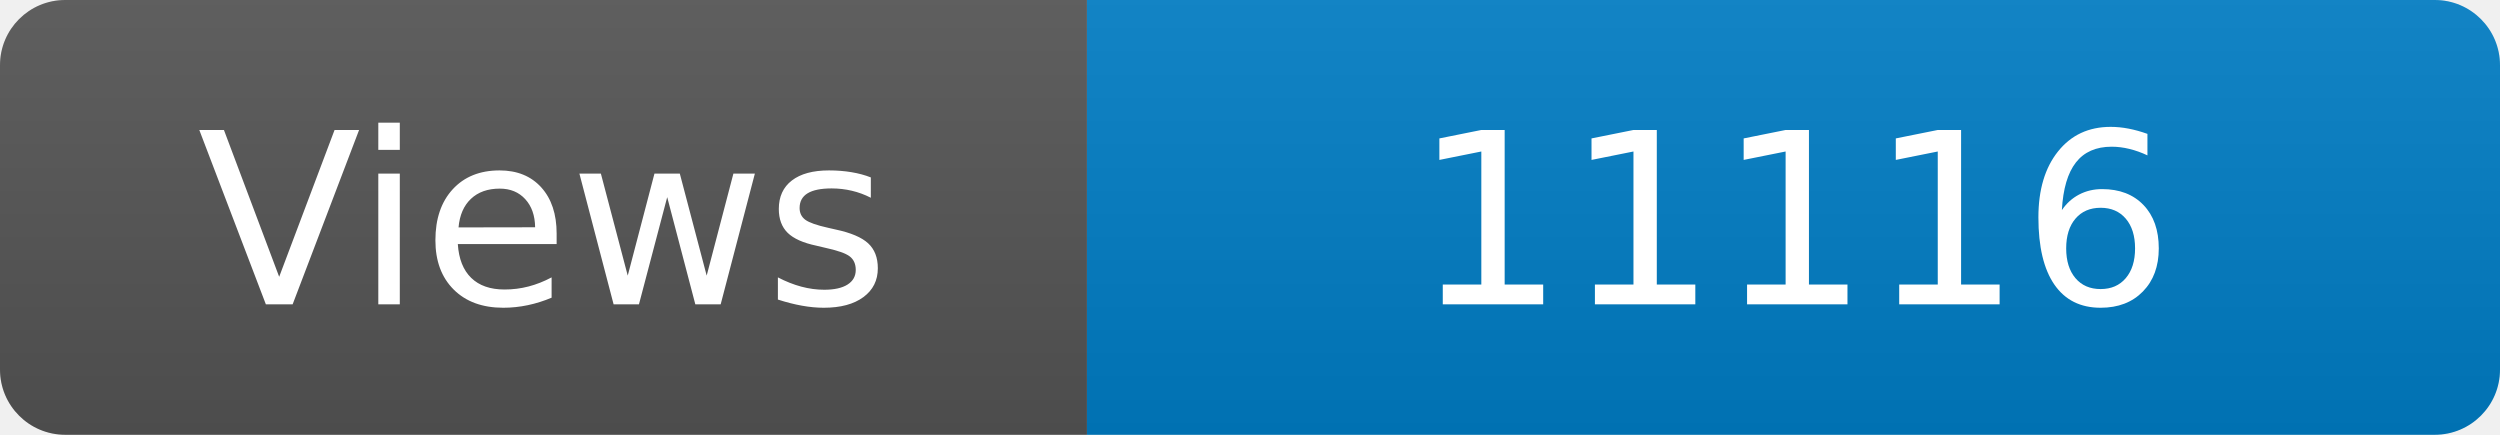
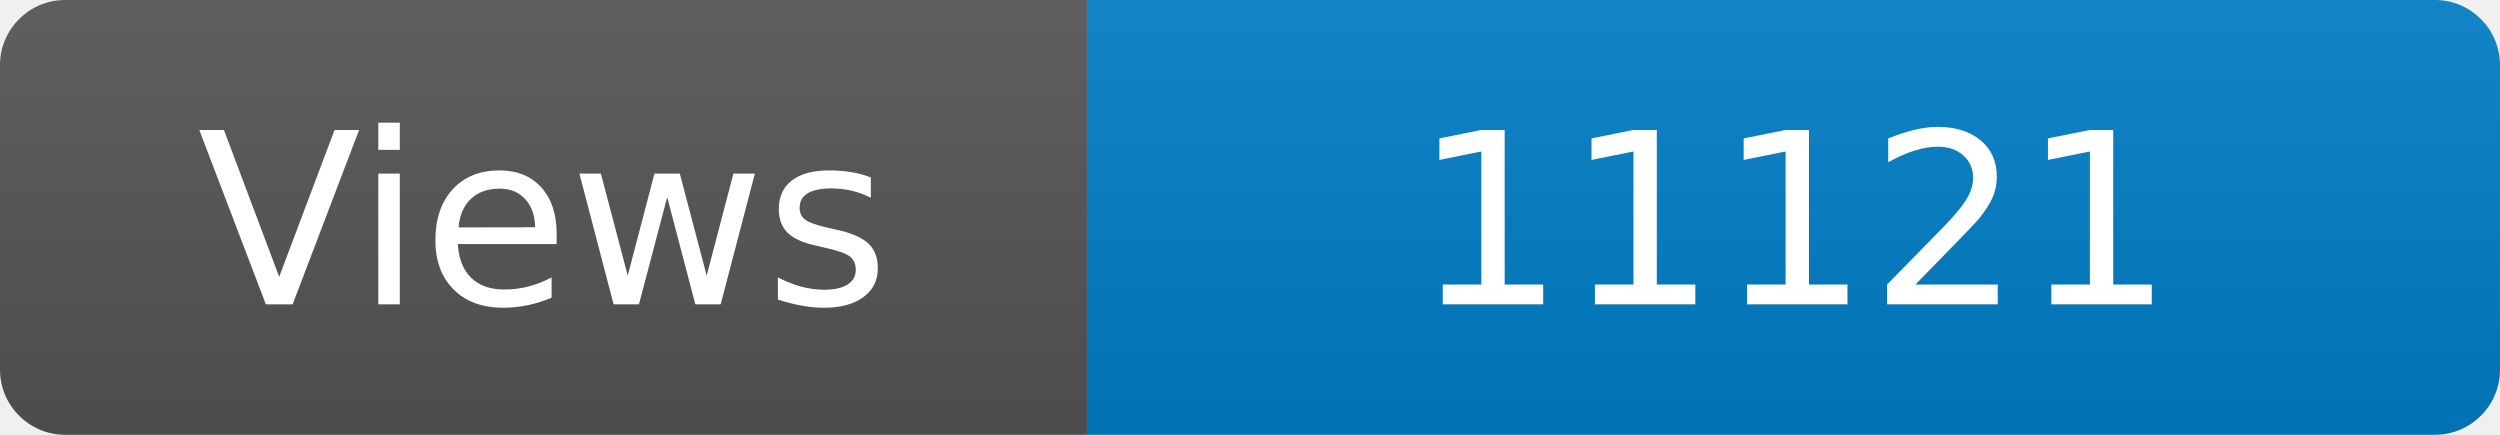
<svg xmlns="http://www.w3.org/2000/svg" width="115" height="20" role="img" aria-label="Maintained?: yes">
  <linearGradient id="s" x2="0" y2="100%">
    <stop offset="0" stop-color="#bbb" stop-opacity=".1" />
    <stop offset="1" stop-opacity=".1" />
  </linearGradient>
  <clipPath id="r">
    <rect width="115" height="20" rx="3" fill="#fff" />
  </clipPath>
  <g clip-path="url(#r)">
    <rect width="50" height="20" fill="#555" />
    <rect x="50" width="160" height="20" fill="#007ec6" />
    <rect width="115" height="20" fill="url(#s)" />
  </g>
  <g fill="#fff" text-anchor="middle" font-family="Verdana,Geneva,DejaVu Sans,sans-serif" font-size="110">
    <text x="250" y="140" transform="scale(.1)" fill="#fff">Views</text>
-     <text x="825" y="140" transform="scale(.1)" fill="#fff">11116</text>
+     <text x="825" y="140" transform="scale(.1)" fill="#fff">11121</text>
  </g>
</svg>
